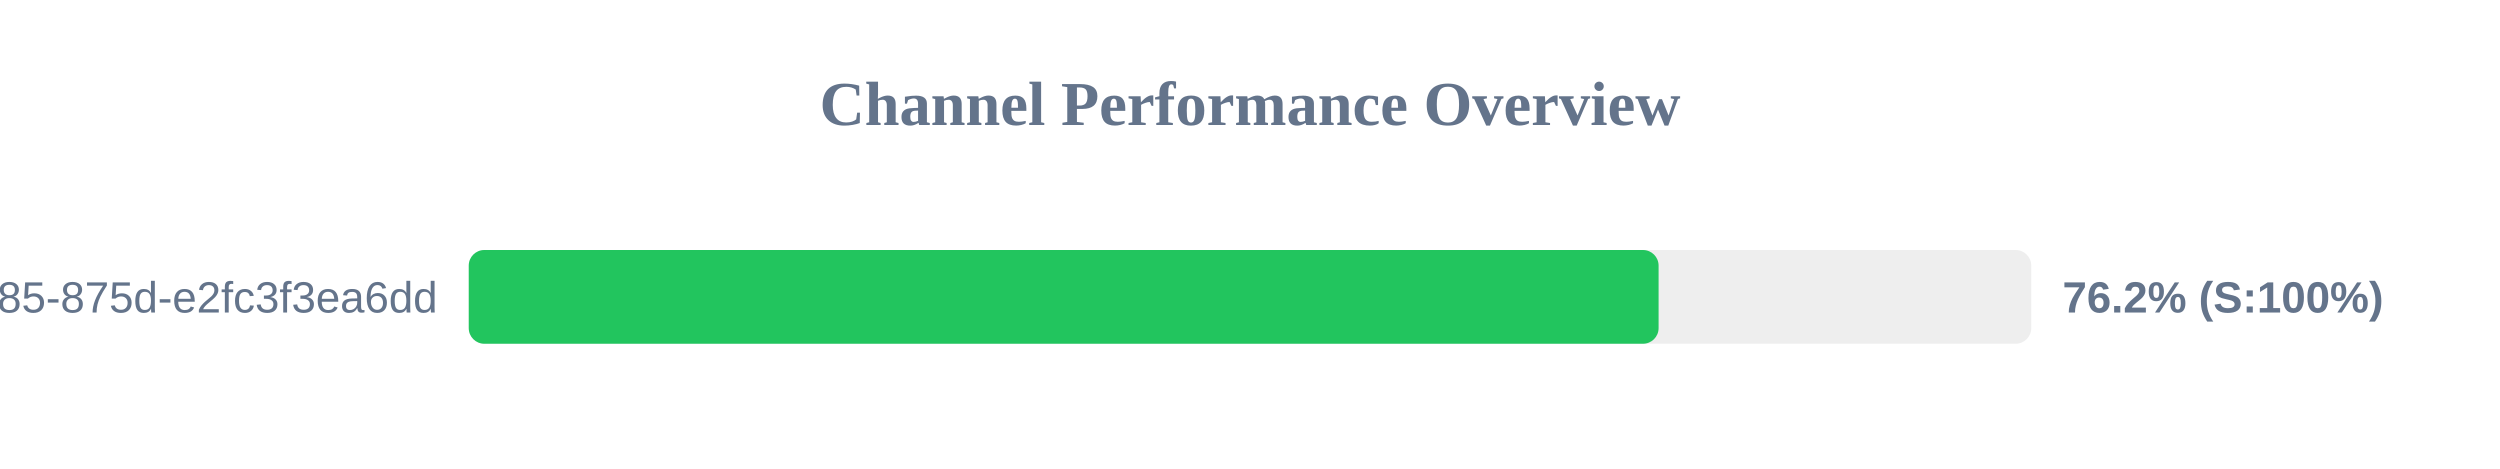
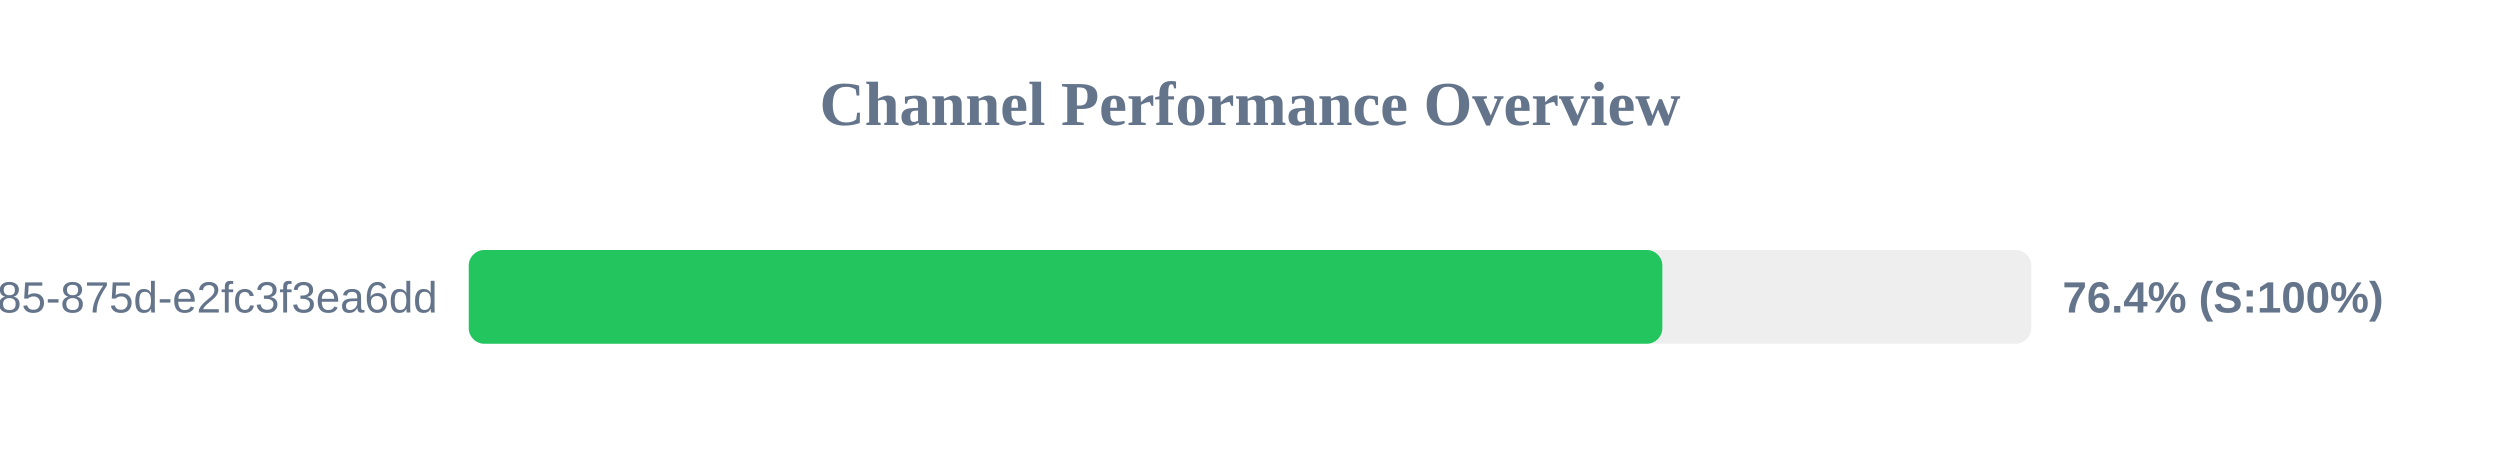
<svg xmlns="http://www.w3.org/2000/svg" width="800" height="150" version="1.1">
  <style>
        .row { font: 14px Arial; fill: #64748b; }
        .score { font: bold 14px Arial; fill: #64748b; }
    </style>
  <text x="400" y="40" text-anchor="middle" font-size="20px" font-weight="bold" fill="#64748b">Channel Performance Overview</text>
  <rect x="150" y="80" width="500" height="30" fill="#eee" rx="5" />
-   <rect x="150" y="80" width="380.75" height="30" fill="#22c55e" rx="5" />
+   <rect x="150" y="80" width="381.95" height="30" fill="#22c55e" rx="5" />
  <text x="140" y="100" text-anchor="end" class="row">?uuid=1045aedf-053c-4585-875d-e2fc3f3ea6dd</text>
-   <text x="660" y="100" text-anchor="start" class="score">76.2% (S:100%)</text>
+   <text x="660" y="100" text-anchor="start" class="score">76.4% (S:100%)</text>
</svg>
